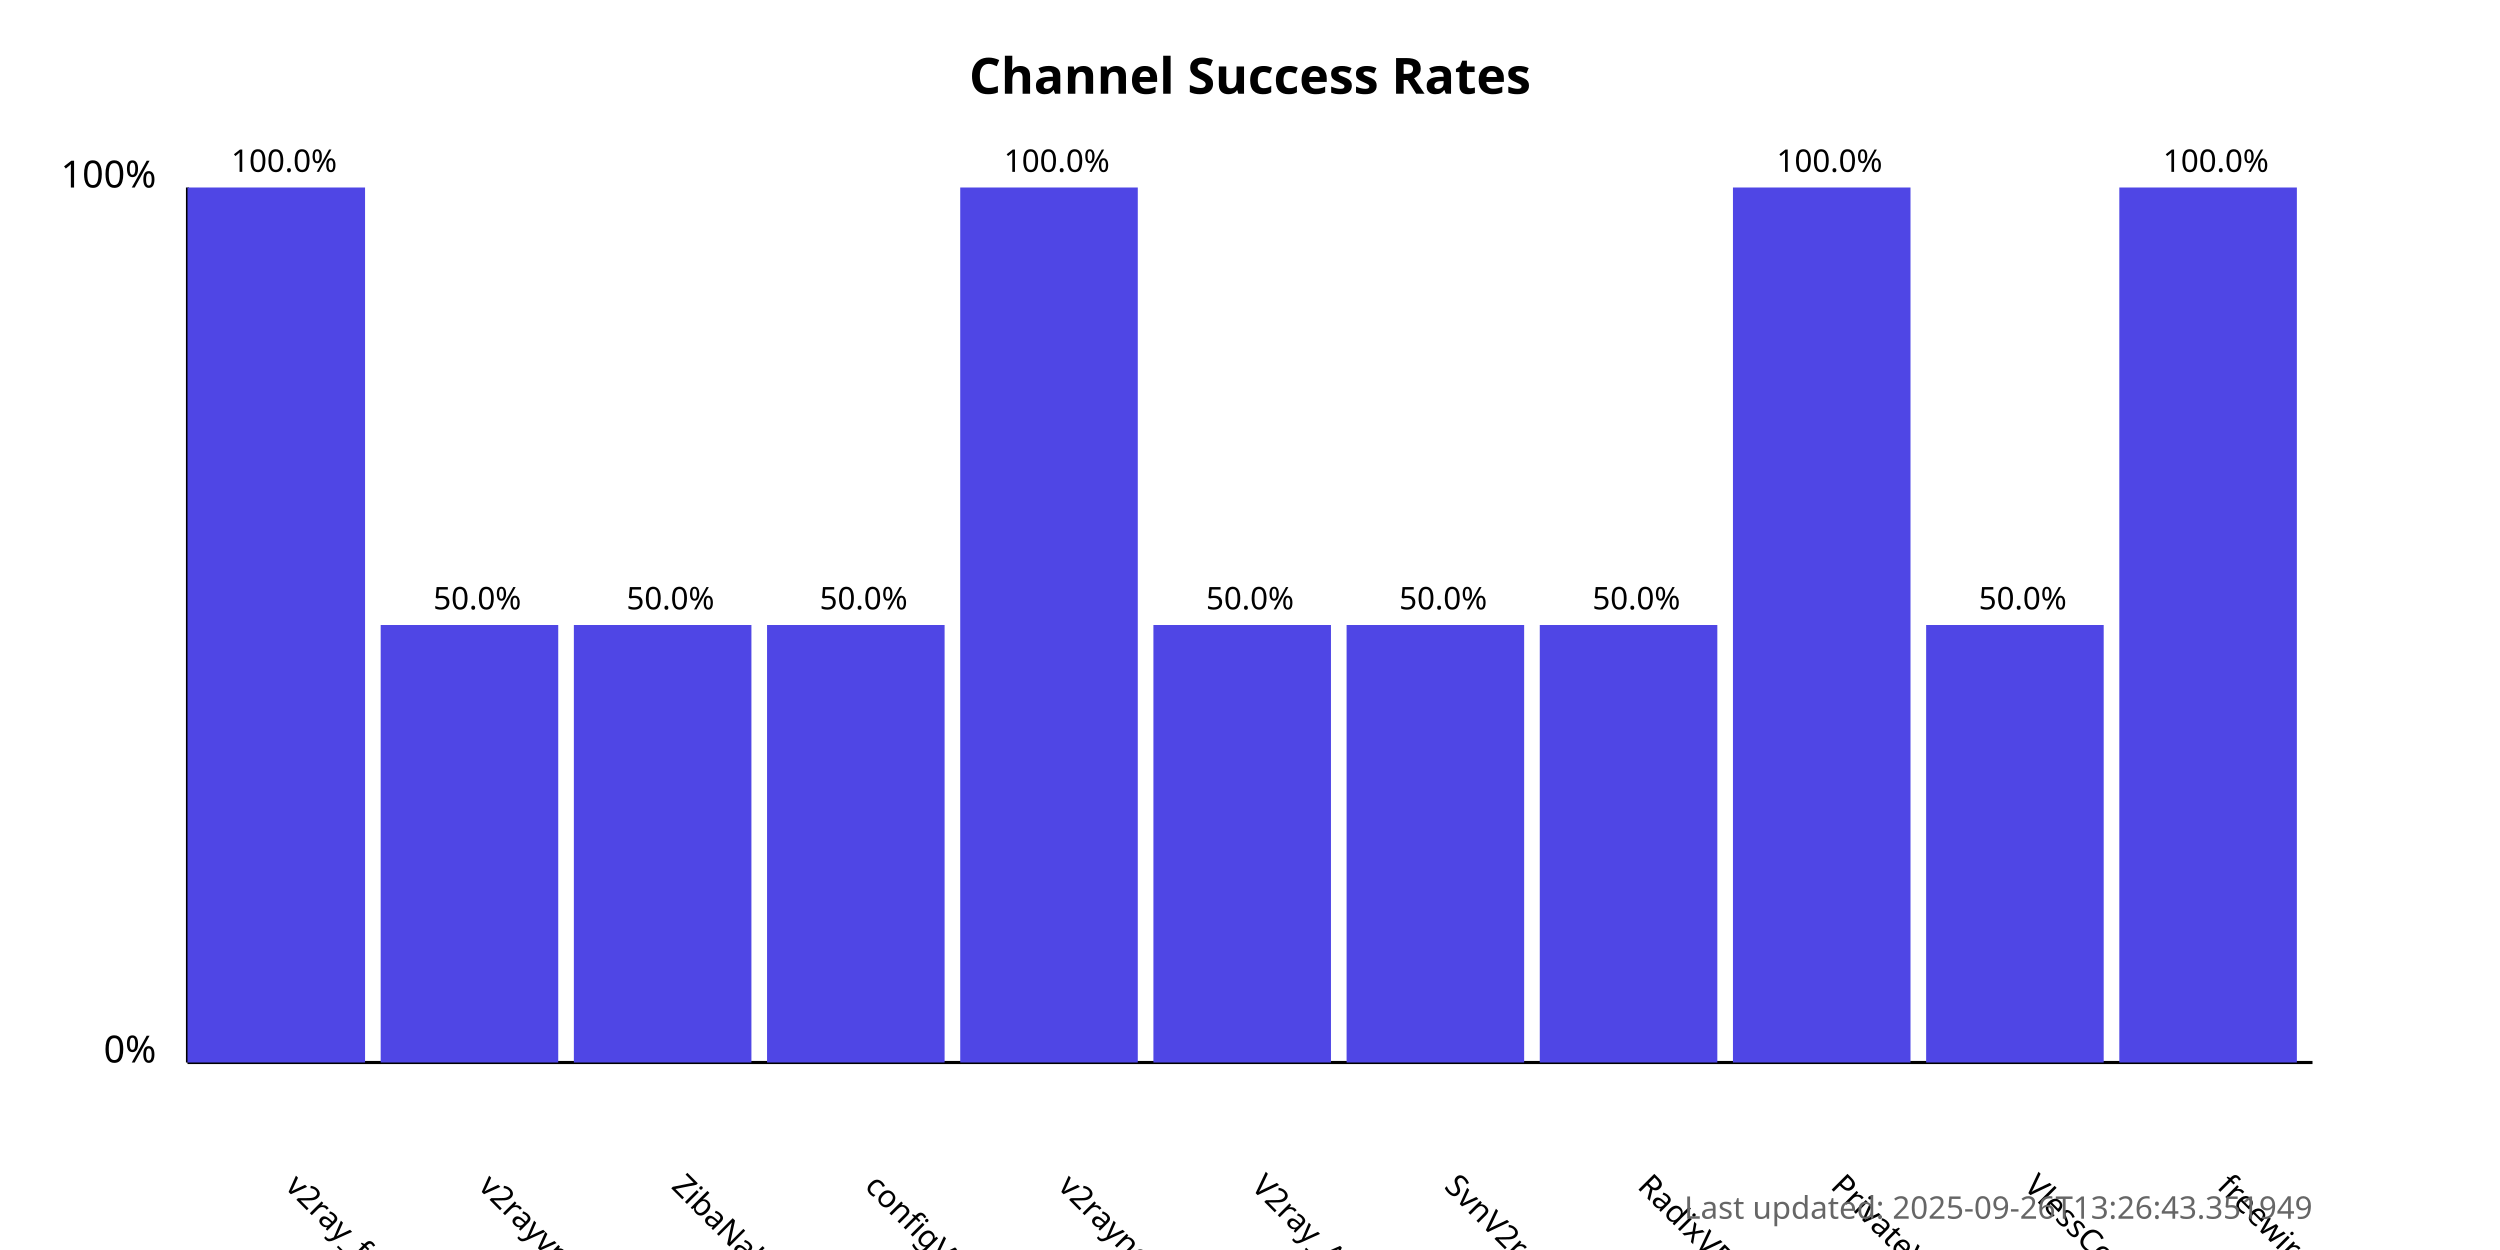
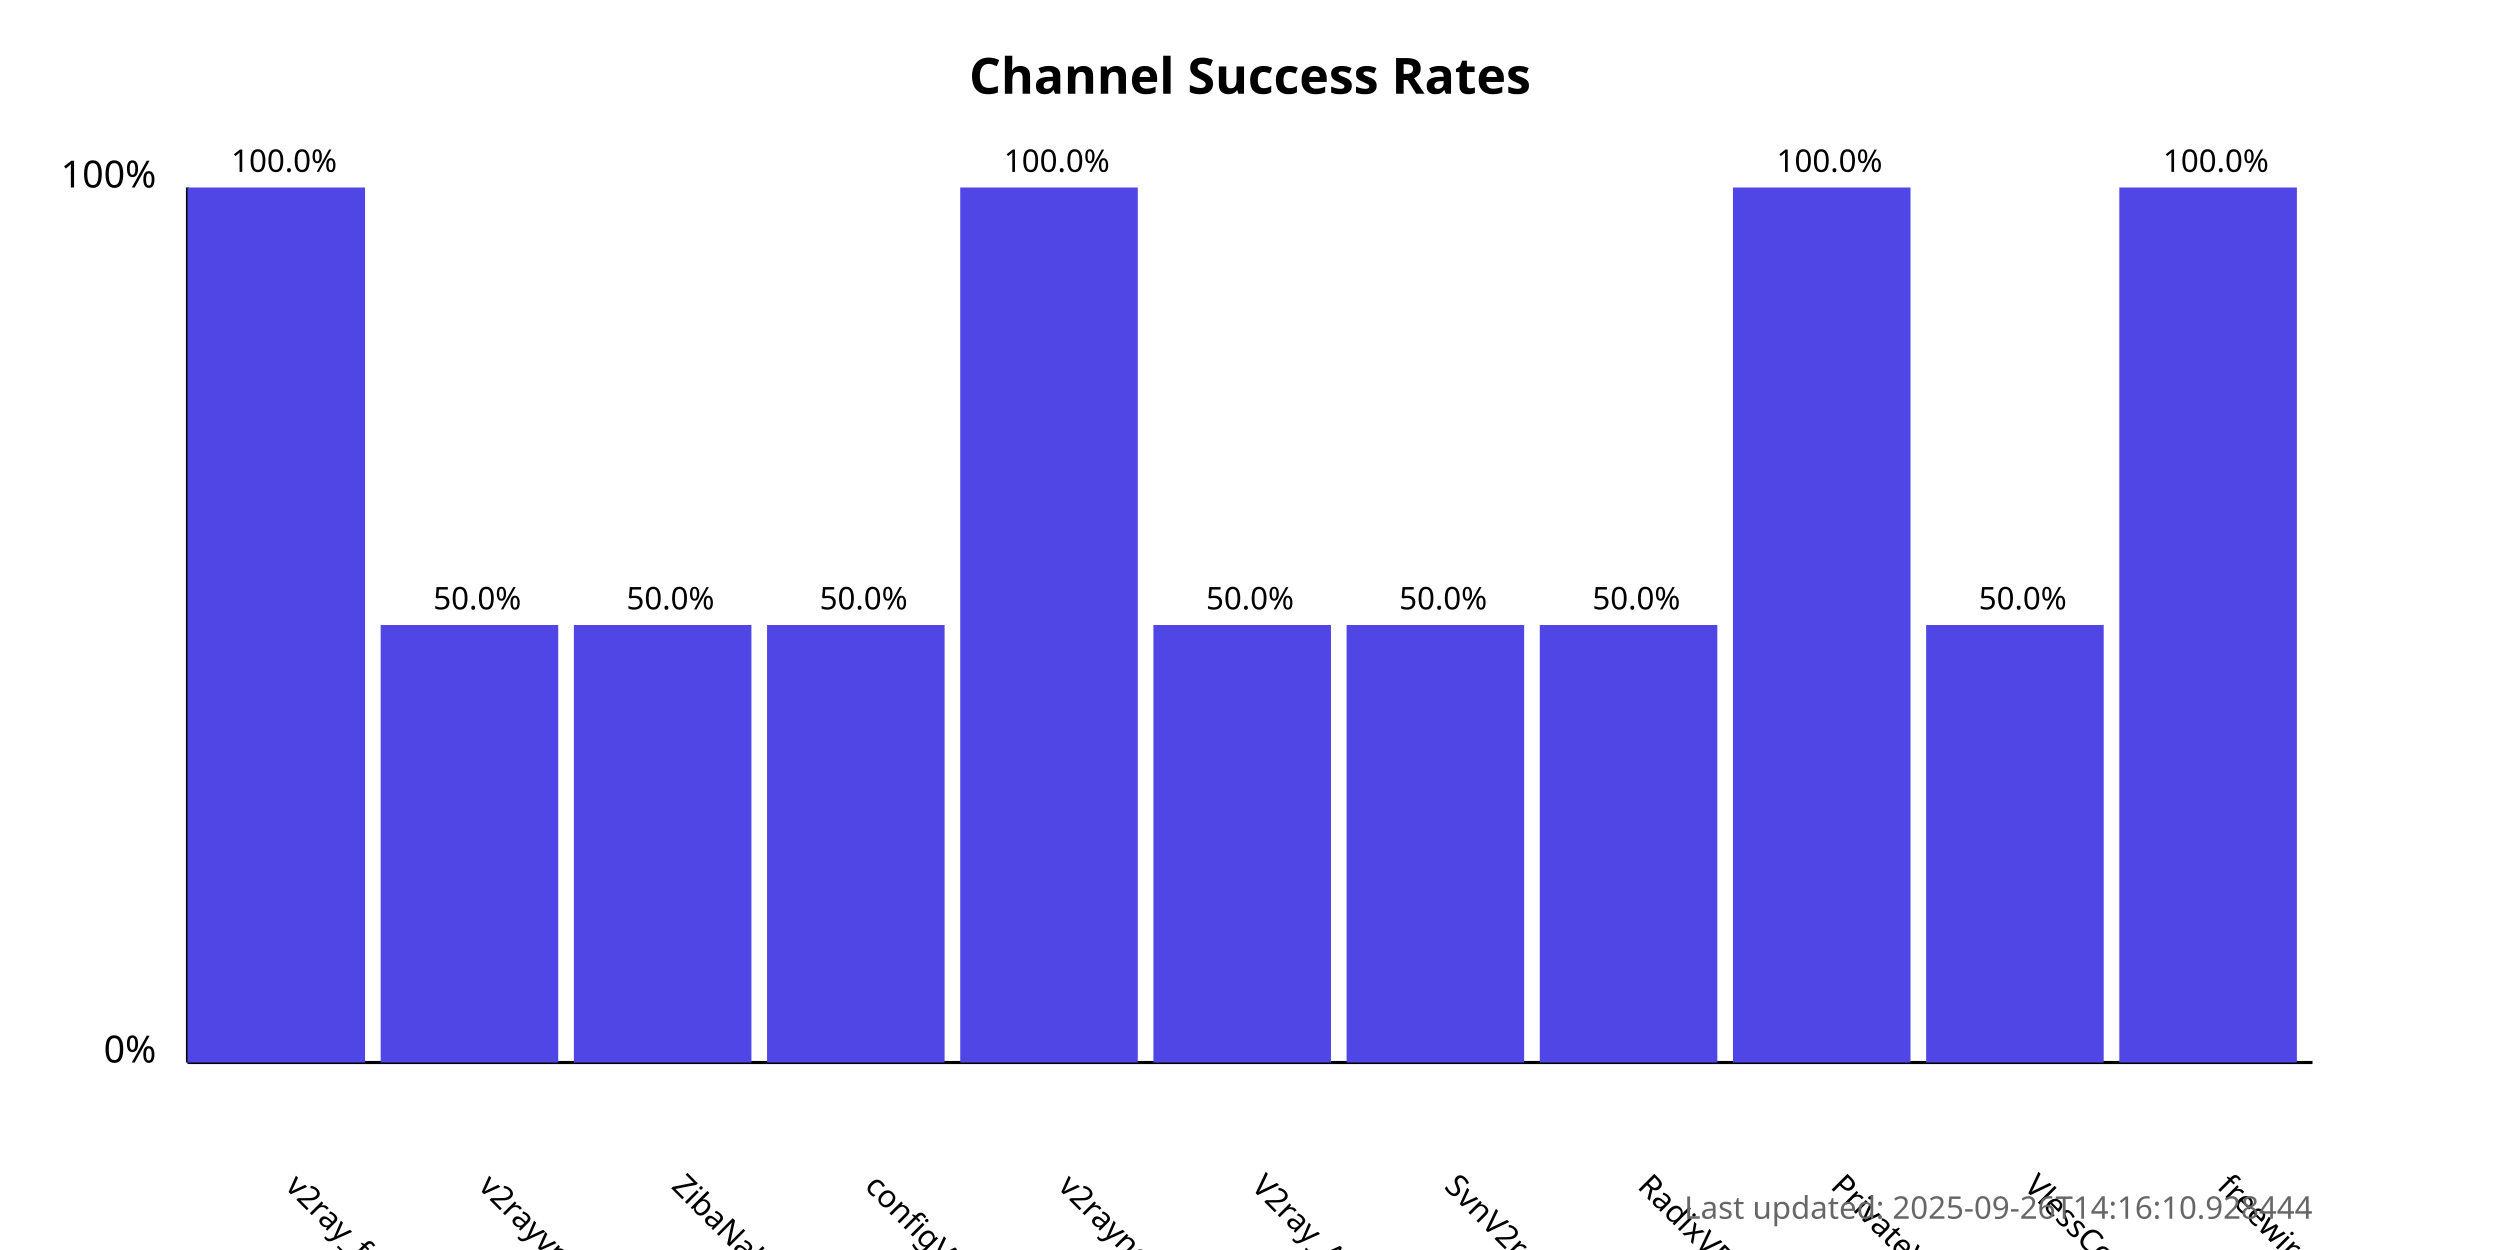
<svg xmlns="http://www.w3.org/2000/svg" width="800" height="400">
  <style>
            .chart-title { font: bold 16px sans-serif; }
            .axis-label { font: 12px sans-serif; }
            .tick-label { font: 10px sans-serif; }
            .bar { fill: #4f46e5; }
            .bar:hover { fill: #6366f1; }
            .timestamp { font: 10px sans-serif; fill: #666; }
        </style>
  <text x="400.0" y="30" text-anchor="middle" class="chart-title">
            Channel Success Rates
        </text>
  <line x1="60" y1="340" x2="60" y2="60" stroke="black" stroke-width="1" />
  <line x1="60" y1="340" x2="740" y2="340" stroke="black" stroke-width="1" />
  <text x="50" y="340" text-anchor="end" class="axis-label">0%</text>
  <text x="50" y="60" text-anchor="end" class="axis-label">100%</text>
  <g>
    <rect x="60" y="60.0" width="56.818" height="280.0" class="bar" />
    <text x="90.909" y="380" transform="rotate(45, 90.90909, 380)" text-anchor="start" class="tick-label">
                v2ray_free_conf
            </text>
    <text x="90.909" y="55.0" text-anchor="middle" class="tick-label">
                100.0%
            </text>
  </g>
  <g>
    <rect x="121.818" y="200.0" width="56.818" height="140.0" class="bar" />
    <text x="152.727" y="380" transform="rotate(45, 152.7273, 380)" text-anchor="start" class="tick-label">
                v2rayvpno
            </text>
    <text x="152.727" y="195.0" text-anchor="middle" class="tick-label">
                50.0%
            </text>
  </g>
  <g>
    <rect x="183.636" y="200.0" width="56.818" height="140.0" class="bar" />
    <text x="214.545" y="380" transform="rotate(45, 214.5455, 380)" text-anchor="start" class="tick-label">
                ZibaNabz
            </text>
    <text x="214.545" y="195.0" text-anchor="middle" class="tick-label">
                50.0%
            </text>
  </g>
  <g>
    <rect x="245.455" y="200.0" width="56.818" height="140.0" class="bar" />
    <text x="276.364" y="380" transform="rotate(45, 276.3636, 380)" text-anchor="start" class="tick-label">
                configV2rayForFree
            </text>
    <text x="276.364" y="195.0" text-anchor="middle" class="tick-label">
                50.0%
            </text>
  </g>
  <g>
    <rect x="307.273" y="60.0" width="56.818" height="280.0" class="bar" />
    <text x="338.182" y="380" transform="rotate(45, 338.1818, 380)" text-anchor="start" class="tick-label">
                v2rayngvpn
            </text>
    <text x="338.182" y="55.0" text-anchor="middle" class="tick-label">
                100.0%
            </text>
  </g>
  <g>
    <rect x="369.091" y="200.0" width="56.818" height="140.0" class="bar" />
    <text x="400.0" y="380" transform="rotate(45, 400.0, 380)" text-anchor="start" class="tick-label">
                V2ray_Alpha
            </text>
    <text x="400.0" y="195.0" text-anchor="middle" class="tick-label">
                50.0%
            </text>
  </g>
  <g>
    <rect x="430.909" y="200.0" width="56.818" height="140.0" class="bar" />
    <text x="461.818" y="380" transform="rotate(45, 461.8182, 380)" text-anchor="start" class="tick-label">
                SvnV2ray
            </text>
    <text x="461.818" y="195.0" text-anchor="middle" class="tick-label">
                50.0%
            </text>
  </g>
  <g>
    <rect x="492.727" y="200.0" width="56.818" height="140.0" class="bar" />
    <text x="523.636" y="380" transform="rotate(45, 523.6364, 380)" text-anchor="start" class="tick-label">
                RadixVPN
            </text>
    <text x="523.636" y="195.0" text-anchor="middle" class="tick-label">
                50.0%
            </text>
  </g>
  <g>
    <rect x="554.545" y="60.0" width="56.818" height="280.0" class="bar" />
    <text x="585.455" y="380" transform="rotate(45, 585.4545, 380)" text-anchor="start" class="tick-label">
                PrivateVPNs
            </text>
    <text x="585.455" y="55.0" text-anchor="middle" class="tick-label">
                100.0%
            </text>
  </g>
  <g>
    <rect x="616.364" y="200.0" width="56.818" height="140.0" class="bar" />
    <text x="647.273" y="380" transform="rotate(45, 647.2727, 380)" text-anchor="start" class="tick-label">
                VlessConfig
            </text>
    <text x="647.273" y="195.0" text-anchor="middle" class="tick-label">
                50.0%
            </text>
  </g>
  <g>
    <rect x="678.182" y="60.0" width="56.818" height="280.0" class="bar" />
    <text x="709.091" y="380" transform="rotate(45, 709.0909, 380)" text-anchor="start" class="tick-label">
                freewireguard
            </text>
    <text x="709.091" y="55.0" text-anchor="middle" class="tick-label">
                100.0%
            </text>
  </g>
  <text x="740" y="390" text-anchor="end" class="timestamp">
-             Last updated: 2025-09-26T13:26:43.351949
+             Last updated: 2025-09-26T14:16:10.928444
        </text>
</svg>
